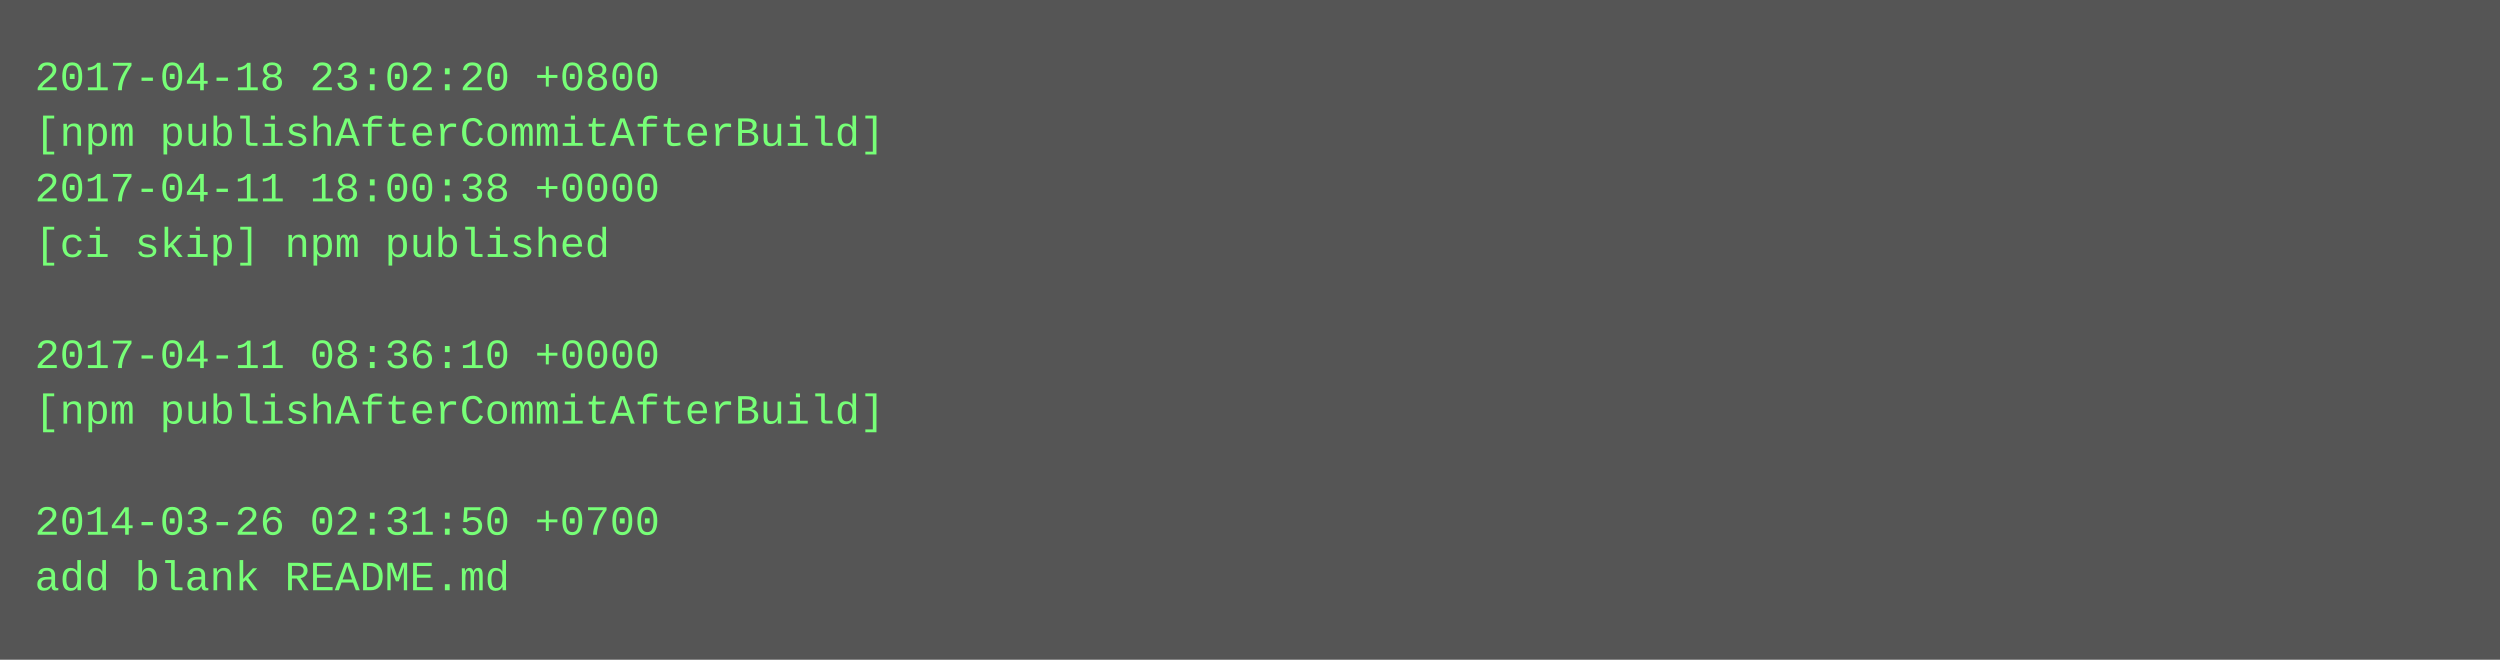
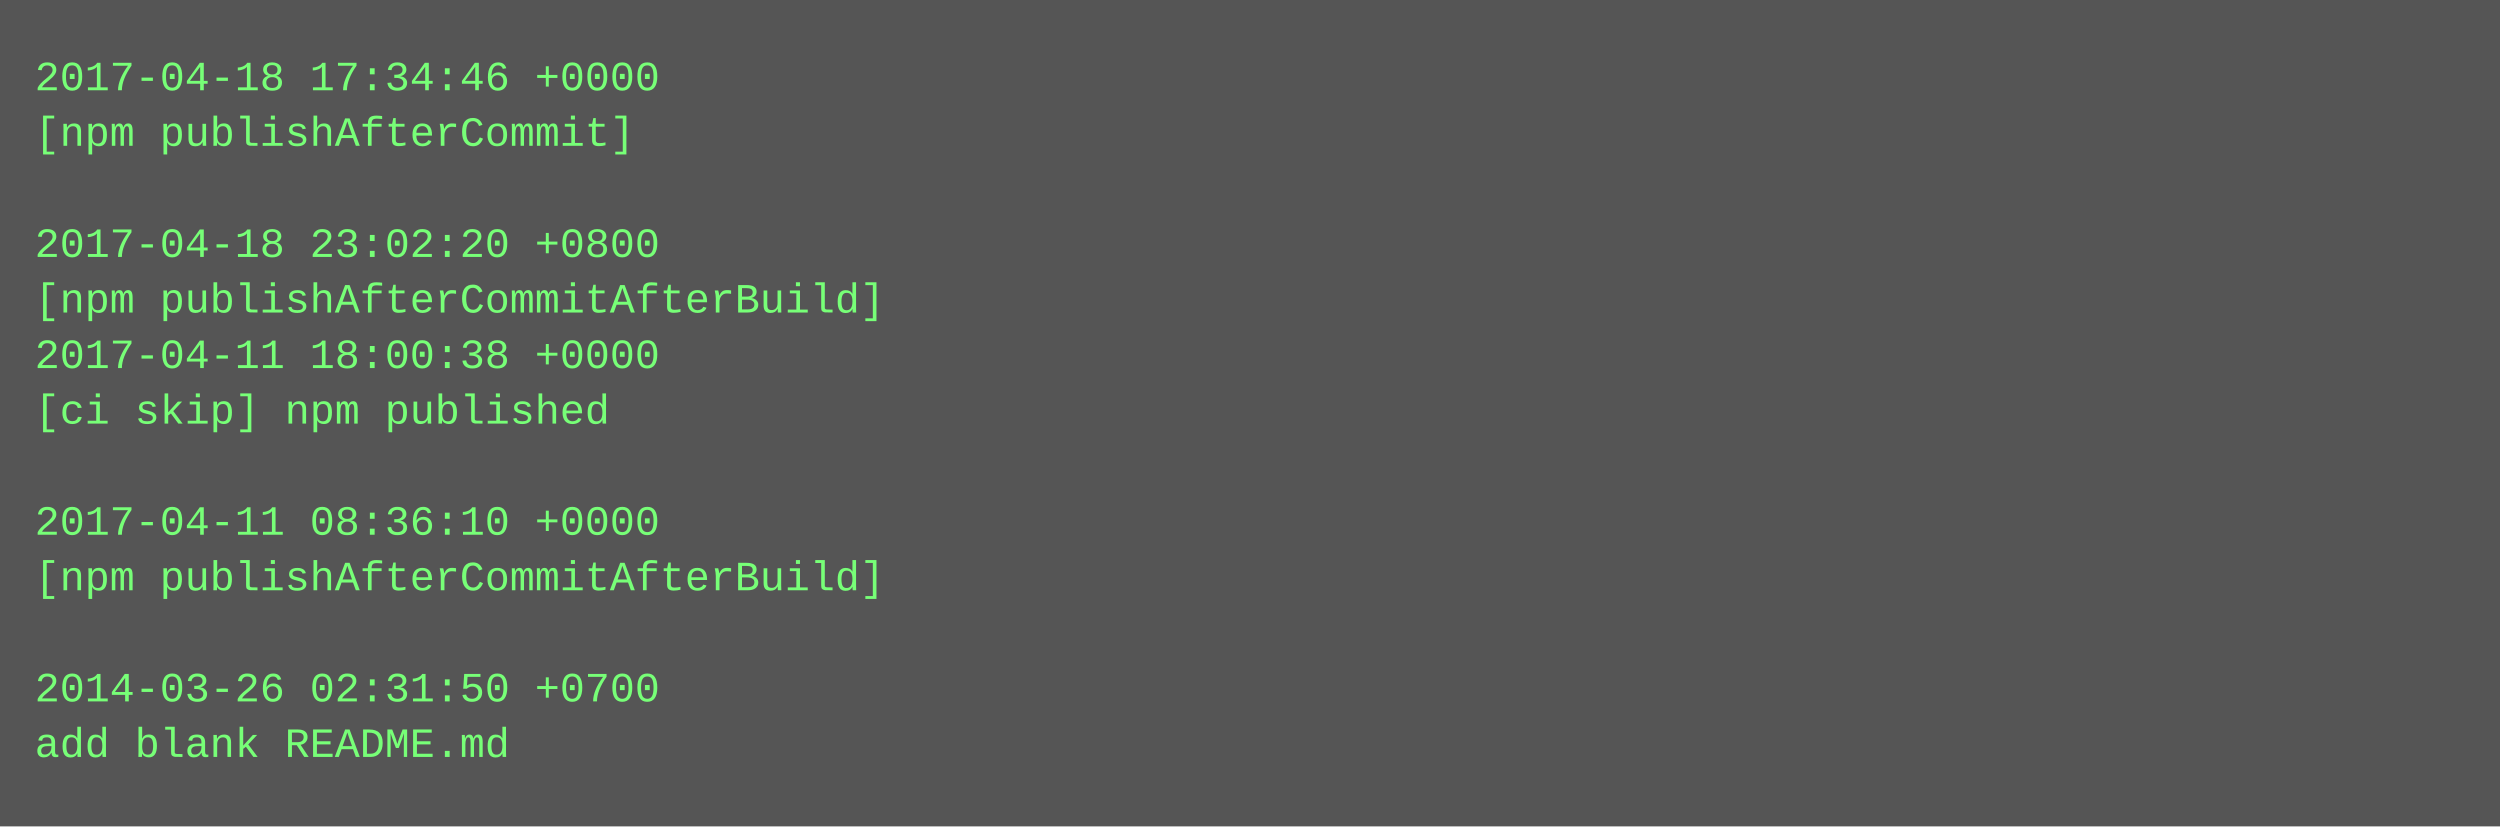
- <svg xmlns="http://www.w3.org/2000/svg" height="190" width="720">
-   <rect height="190" fill="#555" width="720" />
+ <svg xmlns="http://www.w3.org/2000/svg" height="238" width="720">
+   <rect height="238" fill="#555" width="720" />
  <text fill="#7f7" font-family="Courier New" font-size="12" xml:space="preserve">
-     <tspan x="10" y="26">2017-04-18 23:02:20 +0800</tspan>
-     <tspan x="10" y="42">[npm publishAfterCommitAfterBuild]</tspan>
-     <tspan x="10" y="58">2017-04-11 18:00:38 +0000</tspan>
-     <tspan x="10" y="74">[ci skip] npm published</tspan>
-     <tspan x="10" y="90" />
-     <tspan x="10" y="106">2017-04-11 08:36:10 +0000</tspan>
-     <tspan x="10" y="122">[npm publishAfterCommitAfterBuild]</tspan>
+     <tspan x="10" y="26">2017-04-18 17:34:46 +0000</tspan>
+     <tspan x="10" y="42">[npm publishAfterCommit]</tspan>
+     <tspan x="10" y="58" />
+     <tspan x="10" y="74">2017-04-18 23:02:20 +0800</tspan>
+     <tspan x="10" y="90">[npm publishAfterCommitAfterBuild]</tspan>
+     <tspan x="10" y="106">2017-04-11 18:00:38 +0000</tspan>
+     <tspan x="10" y="122">[ci skip] npm published</tspan>
    <tspan x="10" y="138" />
-     <tspan x="10" y="154">2014-03-26 02:31:50 +0700</tspan>
-     <tspan x="10" y="170">add blank README.md</tspan>
+     <tspan x="10" y="154">2017-04-11 08:36:10 +0000</tspan>
+     <tspan x="10" y="170">[npm publishAfterCommitAfterBuild]</tspan>
+     <tspan x="10" y="186" />
+     <tspan x="10" y="202">2014-03-26 02:31:50 +0700</tspan>
+     <tspan x="10" y="218">add blank README.md</tspan>
  </text>
</svg>
